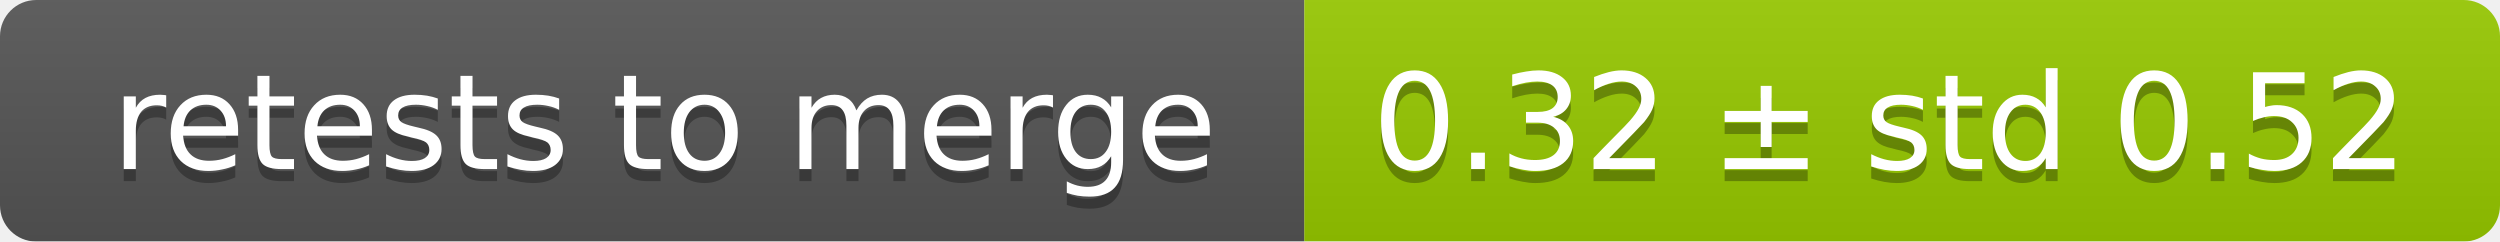
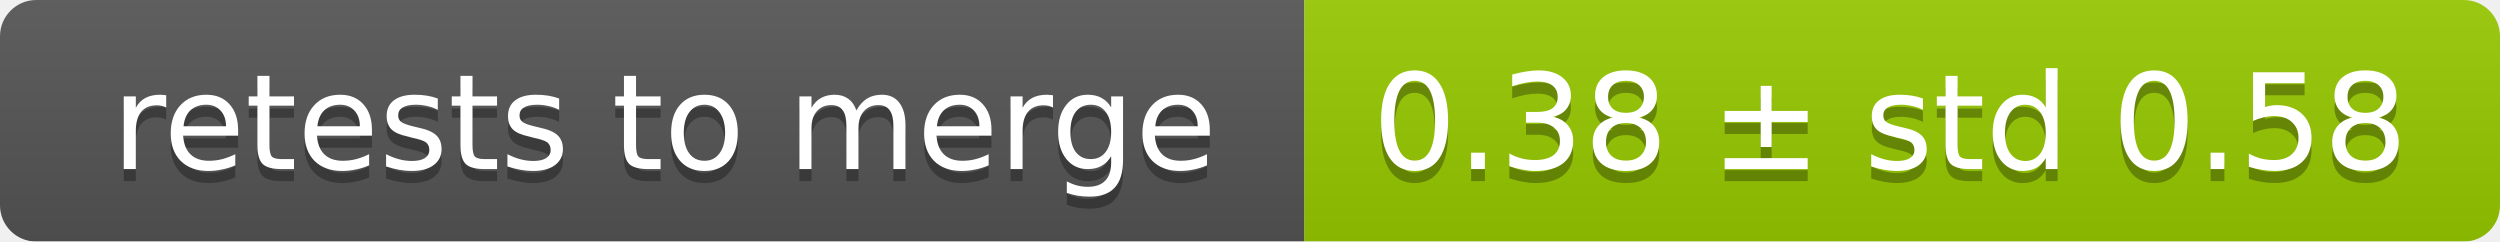
<svg xmlns="http://www.w3.org/2000/svg" width="207" height="20">
  <linearGradient id="smooth" x2="0" y2="100%">
    <stop offset="0" stop-color="#bbb" stop-opacity=".1" />
    <stop offset="1" stop-opacity=".1" />
  </linearGradient>
  <mask id="round">
    <rect width="207" height="20" rx="3" fill="#fff" />
  </mask>
  <g mask="url(#round)">
    <rect width="108" height="20" fill="#555" />
    <rect x="108" width="99" height="20" fill="#97ca00" />
    <rect width="207" height="20" fill="url(#smooth)" />
  </g>
  <g fill="#fff" text-anchor="middle" font-family="DejaVu Sans,Verdana,Geneva,sans-serif" font-size="11">
    <text x="55" y="15" fill="#010101" fill-opacity=".3">retests to merge</text>
    <text x="55" y="14">retests to merge</text>
-     <text x="156.5" y="15" fill="#010101" fill-opacity=".3">0.32 ± std 0.52</text>
-     <text x="156.5" y="14">0.32 ± std 0.52</text>
+     <text x="156.5" y="15" fill="#010101" fill-opacity=".3">0.38 ± std 0.58</text>
+     <text x="156.5" y="14">0.38 ± std 0.58</text>
  </g>
</svg>
